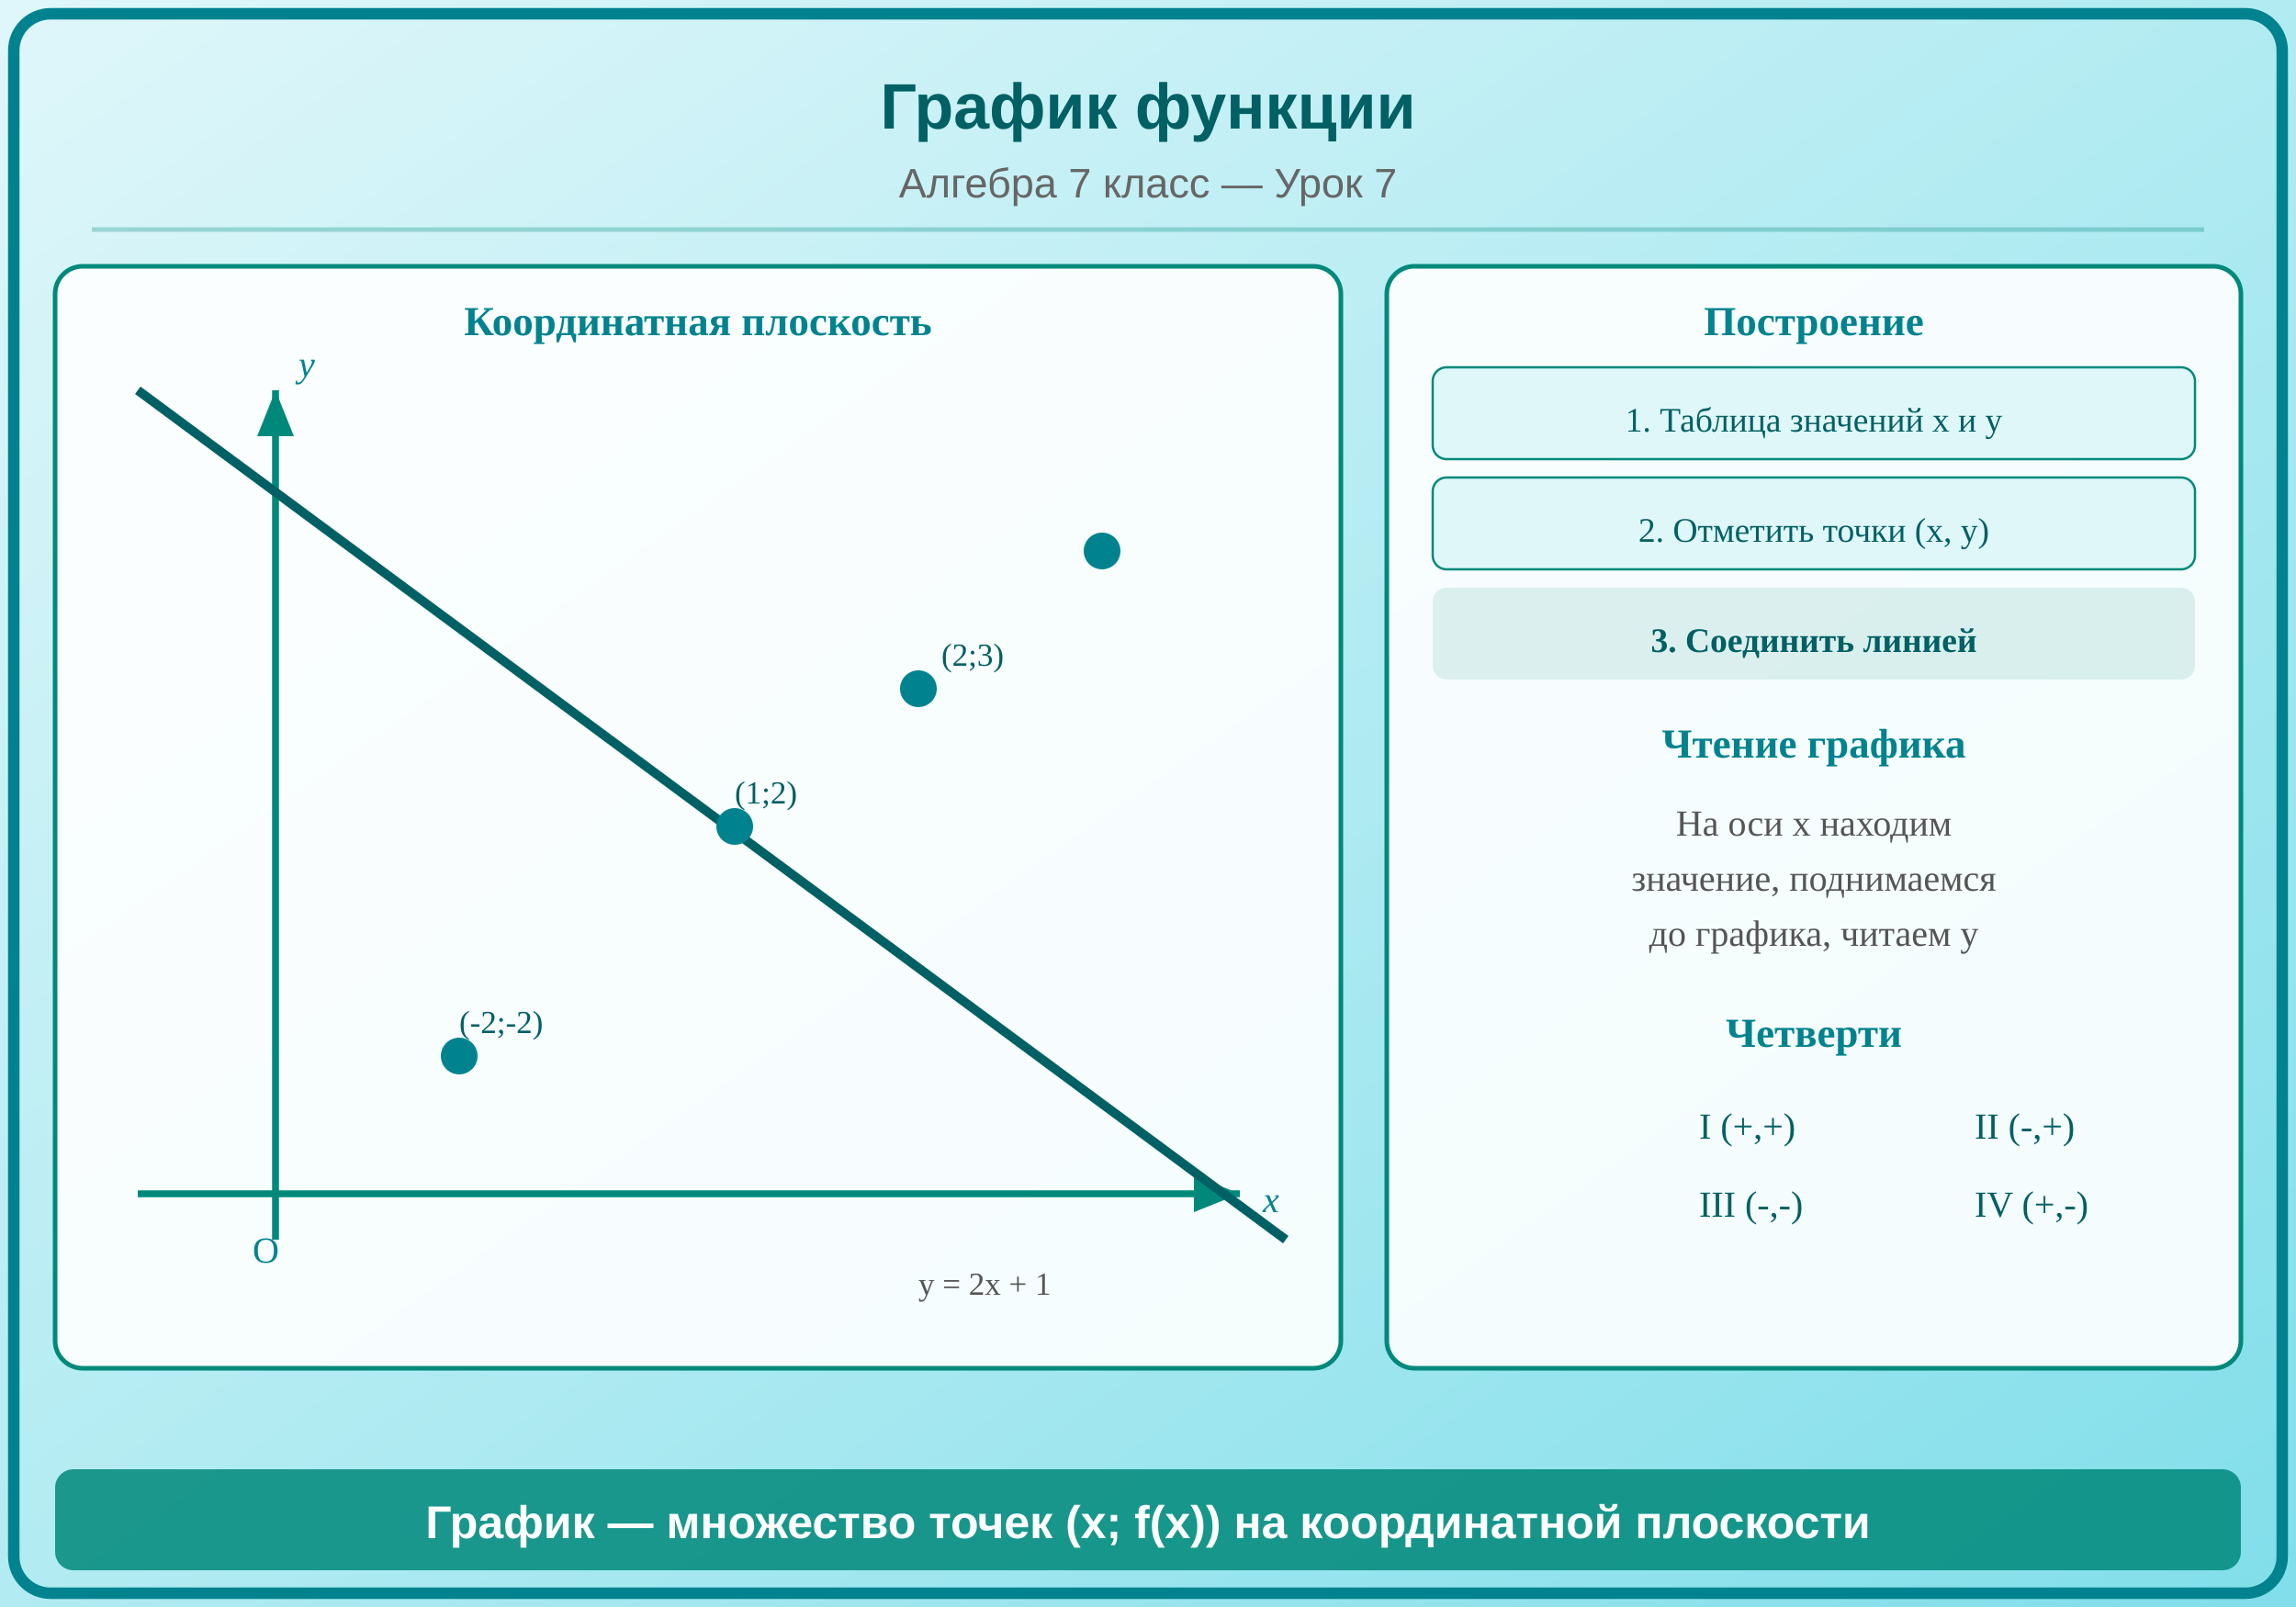
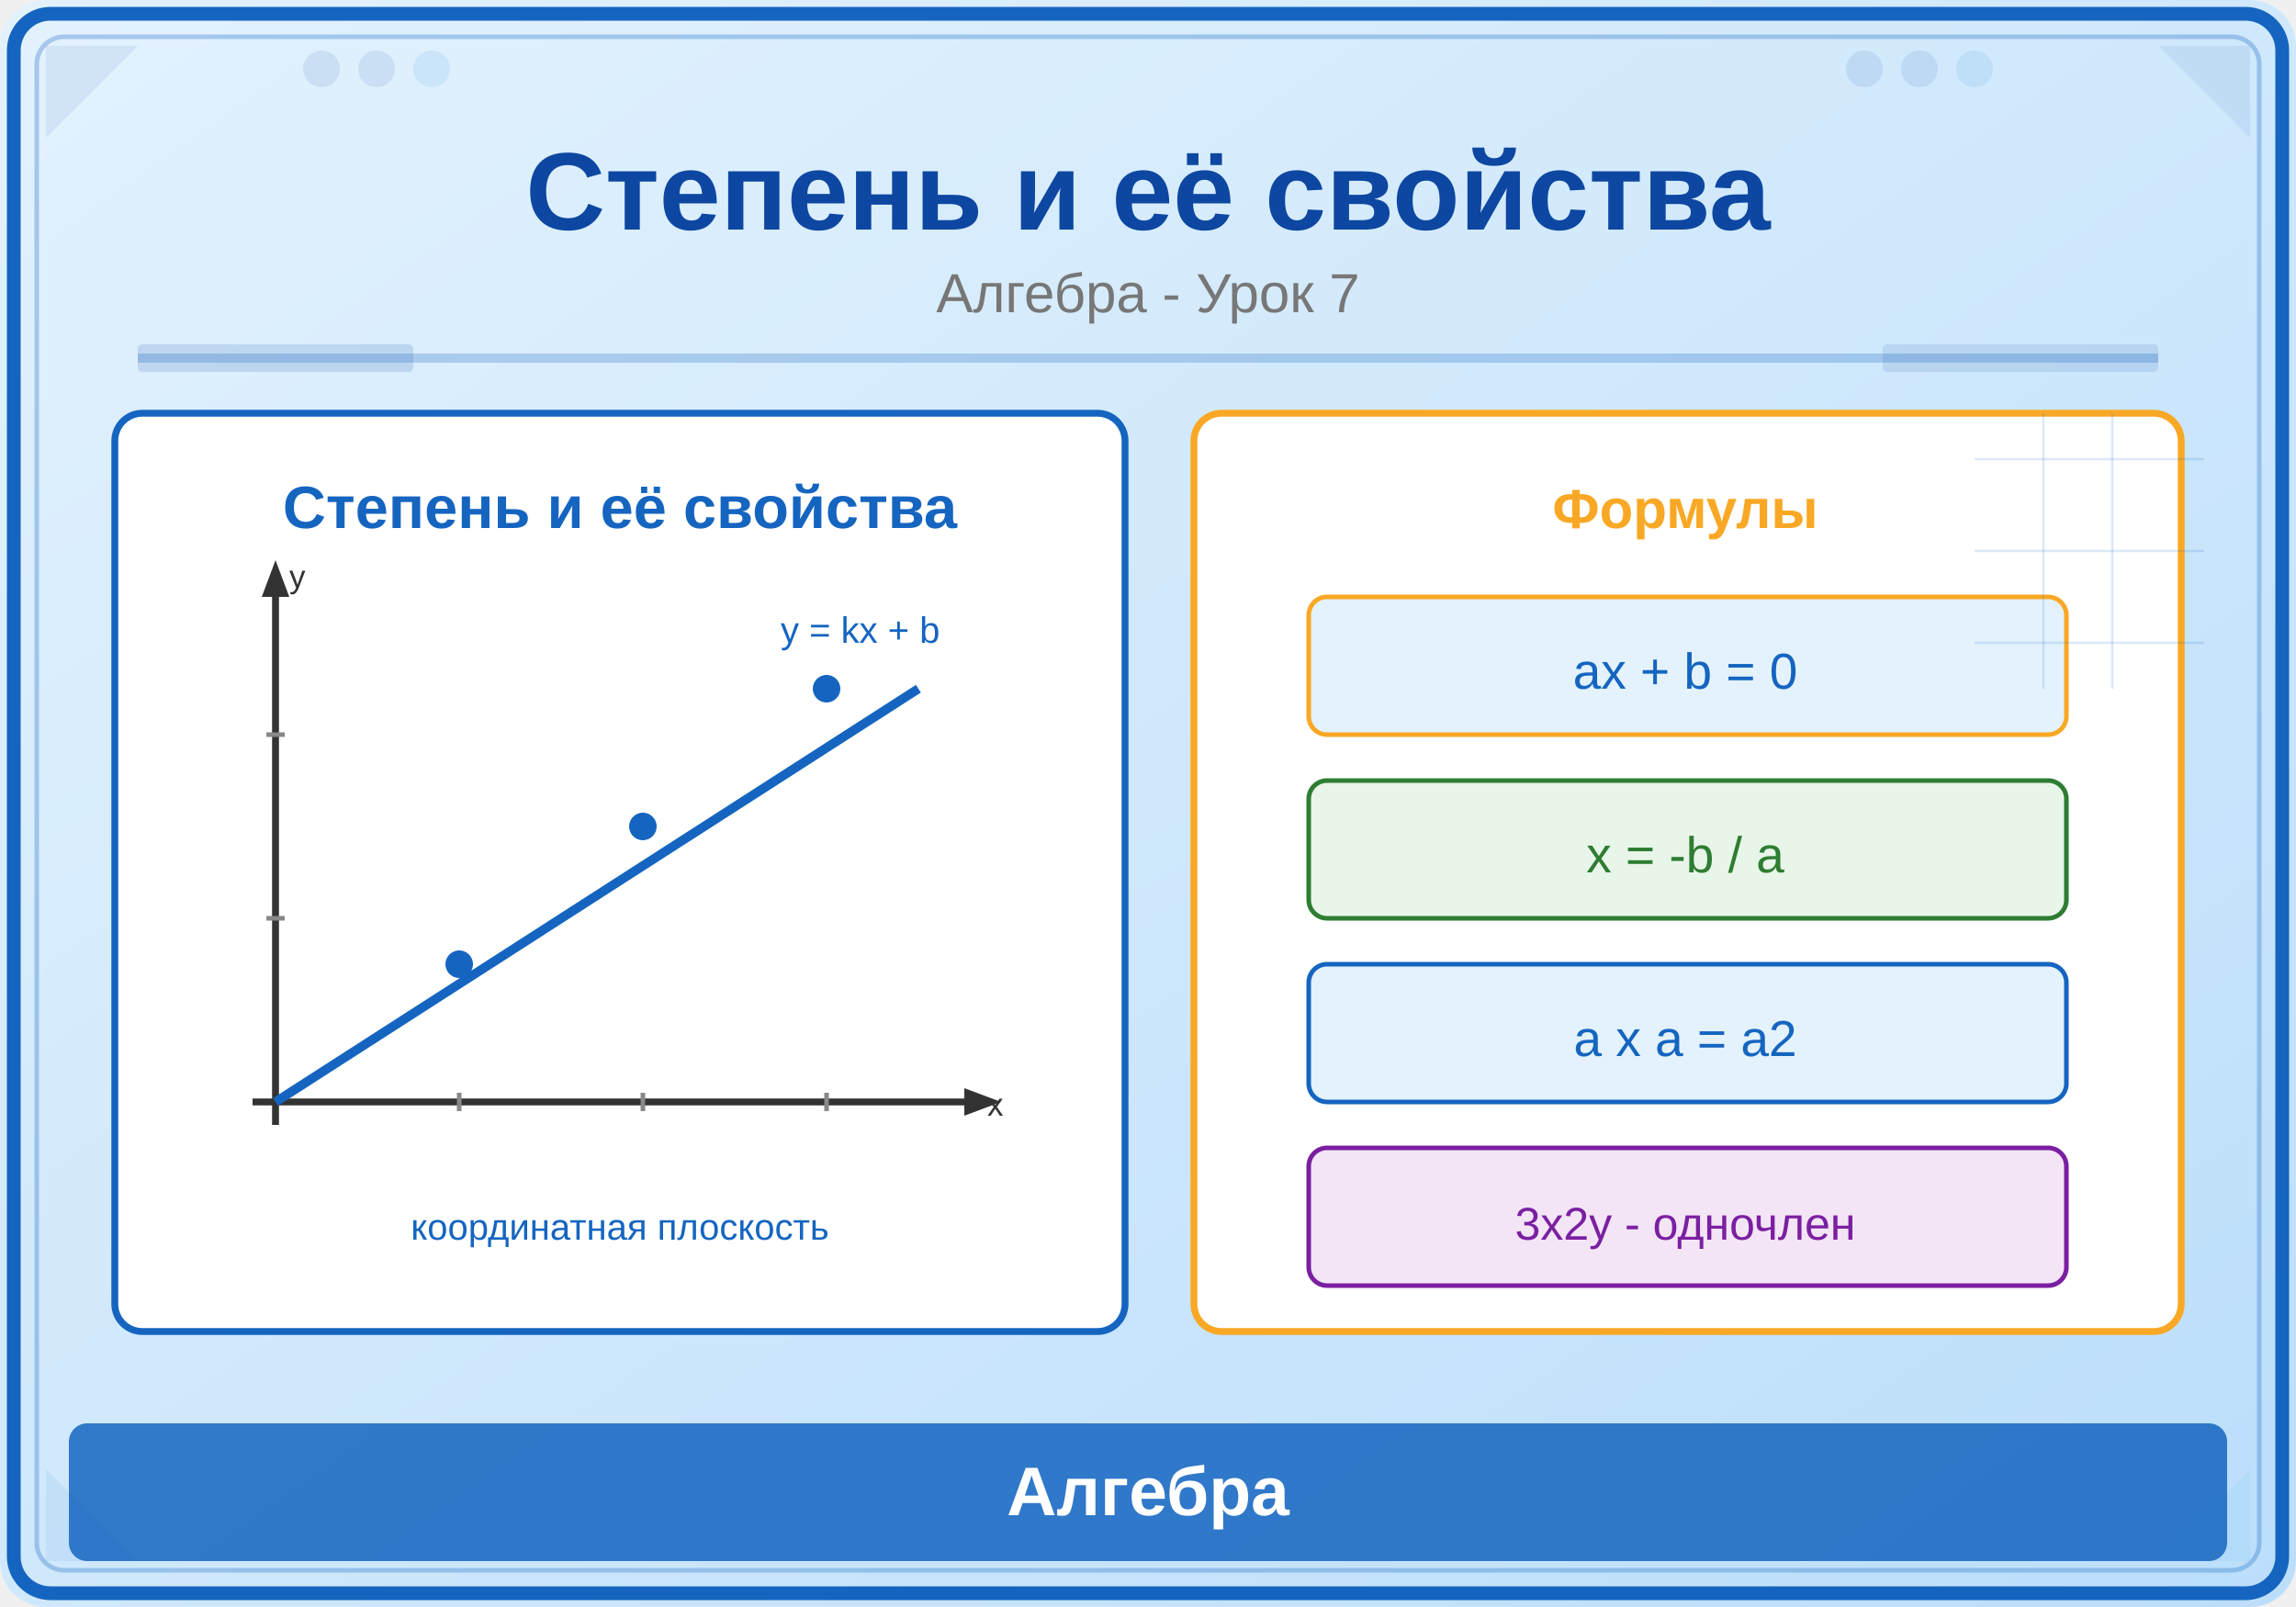
<svg xmlns="http://www.w3.org/2000/svg" viewBox="0 0 500 350">
  <defs>
-     <linearGradient id="bg7" x1="0%" y1="0%" x2="100%" y2="100%">
-       <stop offset="0%" stop-color="#E0F7FA" />
-       <stop offset="50%" stop-color="#B2EBF2" />
-       <stop offset="100%" stop-color="#80DEEA" />
+     <linearGradient id="bg" x1="0" y1="0" x2="1" y2="1">
+       <stop offset="0%" stop-color="#E3F2FD" />
+       <stop offset="100%" stop-color="#BBDEFB" />
    </linearGradient>
  </defs>
-   <rect x="0" y="0" width="500" height="350" fill="url(#bg7)" />
-   <rect x="3" y="3" width="494" height="344" rx="8" fill="none" stroke="#00838F" stroke-width="2.5" />
-   <text x="250" y="28" font-size="14" font-weight="bold" fill="#006064" text-anchor="middle" font-family="Arial">График функции</text>
-   <text x="250" y="43" font-size="9" fill="#666" text-anchor="middle" font-family="Arial">Алгебра 7 класс — Урок 7</text>
-   <line x1="20" y1="50" x2="480" y2="50" stroke="#00897B" stroke-opacity="0.3" />
-   <rect x="12" y="58" width="280" height="240" rx="6" fill="white" fill-opacity="0.9" stroke="#00897B" stroke-width="1" />
-   <text x="152" y="73" font-size="9" font-weight="bold" fill="#00838F" text-anchor="middle">Координатная плоскость</text>
-   <line x1="60" y1="85" x2="60" y2="270" stroke="#00897B" stroke-width="1.5" />
-   <line x1="30" y1="260" x2="270" y2="260" stroke="#00897B" stroke-width="1.5" />
-   <polygon points="60,85 56,95 64,95" fill="#00897B" />
-   <polygon points="270,260 260,256 260,264" fill="#00897B" />
-   <text x="65" y="82" font-size="8" fill="#00838F" font-style="italic">y</text>
-   <text x="275" y="264" font-size="8" fill="#00838F" font-style="italic">x</text>
-   <text x="55" y="275" font-size="8" fill="#00838F">O</text>
-   <line x1="30" y1="85" x2="280" y2="270" stroke="#006064" stroke-width="2" />
-   <circle cx="100" cy="230" r="4" fill="#00838F" />
-   <circle cx="160" cy="180" r="4" fill="#00838F" />
-   <circle cx="200" cy="150" r="4" fill="#00838F" />
-   <circle cx="240" cy="120" r="4" fill="#00838F" />
-   <text x="100" y="225" font-size="7" fill="#006064">(-2;-2)</text>
-   <text x="160" y="175" font-size="7" fill="#006064">(1;2)</text>
-   <text x="205" y="145" font-size="7" fill="#006064">(2;3)</text>
-   <text x="200" y="282" font-size="7" fill="#555">y = 2x + 1</text>
-   <rect x="302" y="58" width="186" height="240" rx="6" fill="white" fill-opacity="0.9" stroke="#00897B" stroke-width="1" />
-   <text x="395" y="73" font-size="9" font-weight="bold" fill="#00838F" text-anchor="middle">Построение</text>
-   <rect x="312" y="80" width="166" height="20" rx="3" fill="#E0F7FA" stroke="#00897B" stroke-width="0.5" />
-   <text x="395" y="94" font-size="7.5" fill="#006064" text-anchor="middle">1. Таблица значений x и y</text>
-   <rect x="312" y="104" width="166" height="20" rx="3" fill="#E0F7FA" stroke="#00897B" stroke-width="0.5" />
-   <text x="395" y="118" font-size="7.5" fill="#006064" text-anchor="middle">2. Отметить точки (x, y)</text>
-   <rect x="312" y="128" width="166" height="20" rx="3" fill="#00897B" fill-opacity="0.12" />
-   <text x="395" y="142" font-size="7.5" fill="#006064" text-anchor="middle" font-weight="bold">3. Соединить линией</text>
-   <text x="395" y="165" font-size="9" font-weight="bold" fill="#00838F" text-anchor="middle">Чтение графика</text>
-   <text x="395" y="182" font-size="8" fill="#555" text-anchor="middle">На оси x находим</text>
-   <text x="395" y="194" font-size="8" fill="#555" text-anchor="middle">значение, поднимаемся</text>
-   <text x="395" y="206" font-size="8" fill="#555" text-anchor="middle">до графика, читаем y</text>
-   <text x="395" y="228" font-size="9" font-weight="bold" fill="#00838F" text-anchor="middle">Четверти</text>
-   <text x="370" y="248" font-size="8" fill="#006064">I (+,+)</text>
-   <text x="430" y="248" font-size="8" fill="#006064">II (-,+)</text>
-   <text x="370" y="265" font-size="8" fill="#006064">III (-,-)</text>
-   <text x="430" y="265" font-size="8" fill="#006064">IV (+,-)</text>
-   <rect x="12" y="320" width="476" height="22" rx="4" fill="#00897B" fill-opacity="0.85" />
-   <text x="250" y="335" font-size="10" fill="white" text-anchor="middle" font-weight="bold" font-family="Arial">График — множество точек (x; f(x)) на координатной плоскости</text>
+   <rect width="500" height="350" fill="url(#bg)" rx="10" />
+   <rect x="3" y="3" width="494" height="344" rx="8" fill="none" stroke="#1565C0" stroke-width="3" />
+   <rect x="8" y="8" width="484" height="334" rx="6" fill="none" stroke="#1565C0" stroke-width="1" opacity="0.3" />
+   <polygon points="10,10 30,10 10,30" fill="#0D47A1" opacity="0.08" />
+   <polygon points="490,10 470,10 490,30" fill="#0D47A1" opacity="0.08" />
+   <polygon points="10,340 30,340 10,320" fill="#1976D2" opacity="0.08" />
+   <polygon points="490,340 470,340 490,320" fill="#42A5F5" opacity="0.08" />
+   <circle cx="70" cy="15" r="4" fill="#0D47A1" opacity="0.1" />
+   <circle cx="82" cy="15" r="4" fill="#0D47A1" opacity="0.1" />
+   <circle cx="94" cy="15" r="4" fill="#1976D2" opacity="0.1" />
+   <circle cx="406" cy="15" r="4" fill="#0D47A1" opacity="0.1" />
+   <circle cx="418" cy="15" r="4" fill="#0D47A1" opacity="0.1" />
+   <circle cx="430" cy="15" r="4" fill="#1976D2" opacity="0.1" />
+   <text x="250" y="50" font-family="Arial,sans-serif" font-size="24" font-weight="bold" fill="#0D47A1" text-anchor="middle">Степень и её свойства</text>
+   <text x="250" y="68" font-family="Arial,sans-serif" font-size="12" fill="#777" text-anchor="middle">Алгебра - Урок 7</text>
+   <line x1="30" y1="78" x2="470" y2="78" stroke="#1565C0" stroke-width="2" opacity="0.25" />
+   <rect x="30" y="75" width="60" height="6" fill="#0D47A1" opacity="0.15" rx="1" />
+   <rect x="410" y="75" width="60" height="6" fill="#0D47A1" opacity="0.12" rx="1" />
+   <rect x="25" y="90" width="220" height="200" rx="6" fill="white" stroke="#1565C0" stroke-width="1.5" />
+   <text x="135" y="115" font-family="Arial,sans-serif" font-size="13" fill="#1565C0" text-anchor="middle" font-weight="bold">Степень и её свойства</text>
+   <line x1="55" y1="240" x2="210" y2="240" stroke="#333" stroke-width="1.5" />
+   <line x1="60" y1="245" x2="60" y2="130" stroke="#333" stroke-width="1.5" />
+   <polygon points="210,237 218,240 210,243" fill="#333" />
+   <polygon points="57,130 60,122 63,130" fill="#333" />
+   <text x="215" y="243" font-family="Arial,sans-serif" font-size="7" fill="#333">x</text>
+   <text x="63" y="128" font-family="Arial,sans-serif" font-size="7" fill="#333">y</text>
+   <line x1="100" y1="238" x2="100" y2="242" stroke="#888" stroke-width="1" />
+   <line x1="140" y1="238" x2="140" y2="242" stroke="#888" stroke-width="1" />
+   <line x1="180" y1="238" x2="180" y2="242" stroke="#888" stroke-width="1" />
+   <line x1="58" y1="200" x2="62" y2="200" stroke="#888" stroke-width="1" />
+   <line x1="58" y1="160" x2="62" y2="160" stroke="#888" stroke-width="1" />
+   <line x1="60" y1="240" x2="200" y2="150" stroke="#1565C0" stroke-width="2" />
+   <circle cx="100" cy="210" r="3" fill="#1565C0" />
+   <circle cx="140" cy="180" r="3" fill="#1565C0" />
+   <circle cx="180" cy="150" r="3" fill="#1565C0" />
+   <text x="170" y="140" font-family="Arial,sans-serif" font-size="8" fill="#1565C0">y = kx + b</text>
+   <text x="135" y="270" font-family="Arial,sans-serif" font-size="8" fill="#1565C0" text-anchor="middle">координатная плоскость</text>
+   <rect x="260" y="90" width="215" height="200" rx="6" fill="white" stroke="#F9A825" stroke-width="1.5" />
+   <text x="367" y="115" font-family="Arial,sans-serif" font-size="12" fill="#F9A825" text-anchor="middle" font-weight="bold">Формулы</text>
+   <rect x="285" y="130" width="165" height="30" rx="4" fill="#E3F2FD" stroke="#F9A825" stroke-width="1" />
+   <text x="367" y="150" font-family="Arial,sans-serif" font-size="11" fill="#1565C0" text-anchor="middle">ax + b = 0</text>
+   <rect x="285" y="170" width="165" height="30" rx="4" fill="#E8F5E9" stroke="#2E7D32" stroke-width="1" />
+   <text x="367" y="190" font-family="Arial,sans-serif" font-size="11" fill="#2E7D32" text-anchor="middle">x = -b / a</text>
+   <rect x="285" y="210" width="165" height="30" rx="4" fill="#E3F2FD" stroke="#1565C0" stroke-width="1" />
+   <text x="367" y="230" font-family="Arial,sans-serif" font-size="11" fill="#1565C0" text-anchor="middle">a x a = a2</text>
+   <rect x="285" y="250" width="165" height="30" rx="4" fill="#F3E5F5" stroke="#7B1FA2" stroke-width="1" />
+   <text x="367" y="270" font-family="Arial,sans-serif" font-size="10" fill="#7B1FA2" text-anchor="middle">3x2y - одночлен</text>
+   <rect x="15" y="310" width="470" height="30" rx="4" fill="#1565C0" opacity="0.85" />
+   <text x="250" y="330" font-family="Arial,sans-serif" font-size="15" text-anchor="middle" fill="white" font-weight="bold">Алгебра</text>
+   <line x1="430" y1="100" x2="480" y2="100" stroke="#1565C0" stroke-width="0.5" opacity="0.15" />
+   <line x1="430" y1="120" x2="480" y2="120" stroke="#1565C0" stroke-width="0.5" opacity="0.15" />
+   <line x1="430" y1="140" x2="480" y2="140" stroke="#1565C0" stroke-width="0.5" opacity="0.15" />
+   <line x1="445" y1="90" x2="445" y2="150" stroke="#1565C0" stroke-width="0.5" opacity="0.15" />
+   <line x1="460" y1="90" x2="460" y2="150" stroke="#1565C0" stroke-width="0.5" opacity="0.15" />
</svg>
